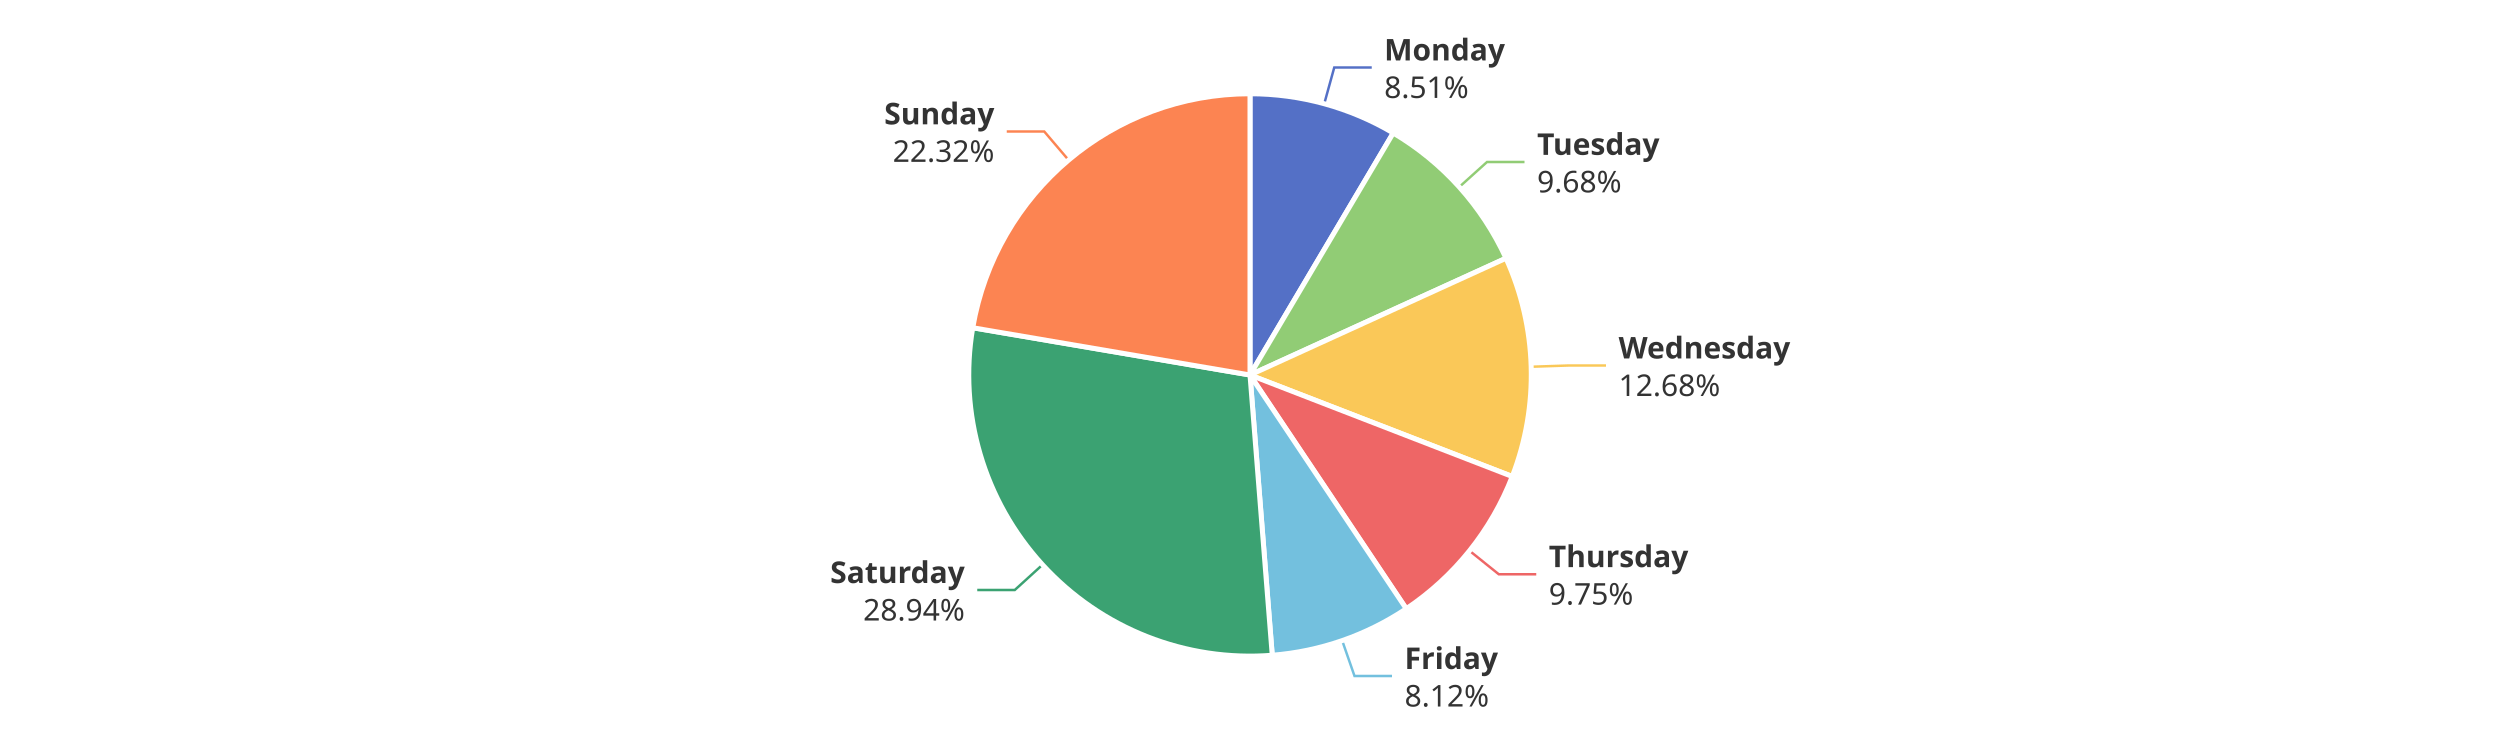
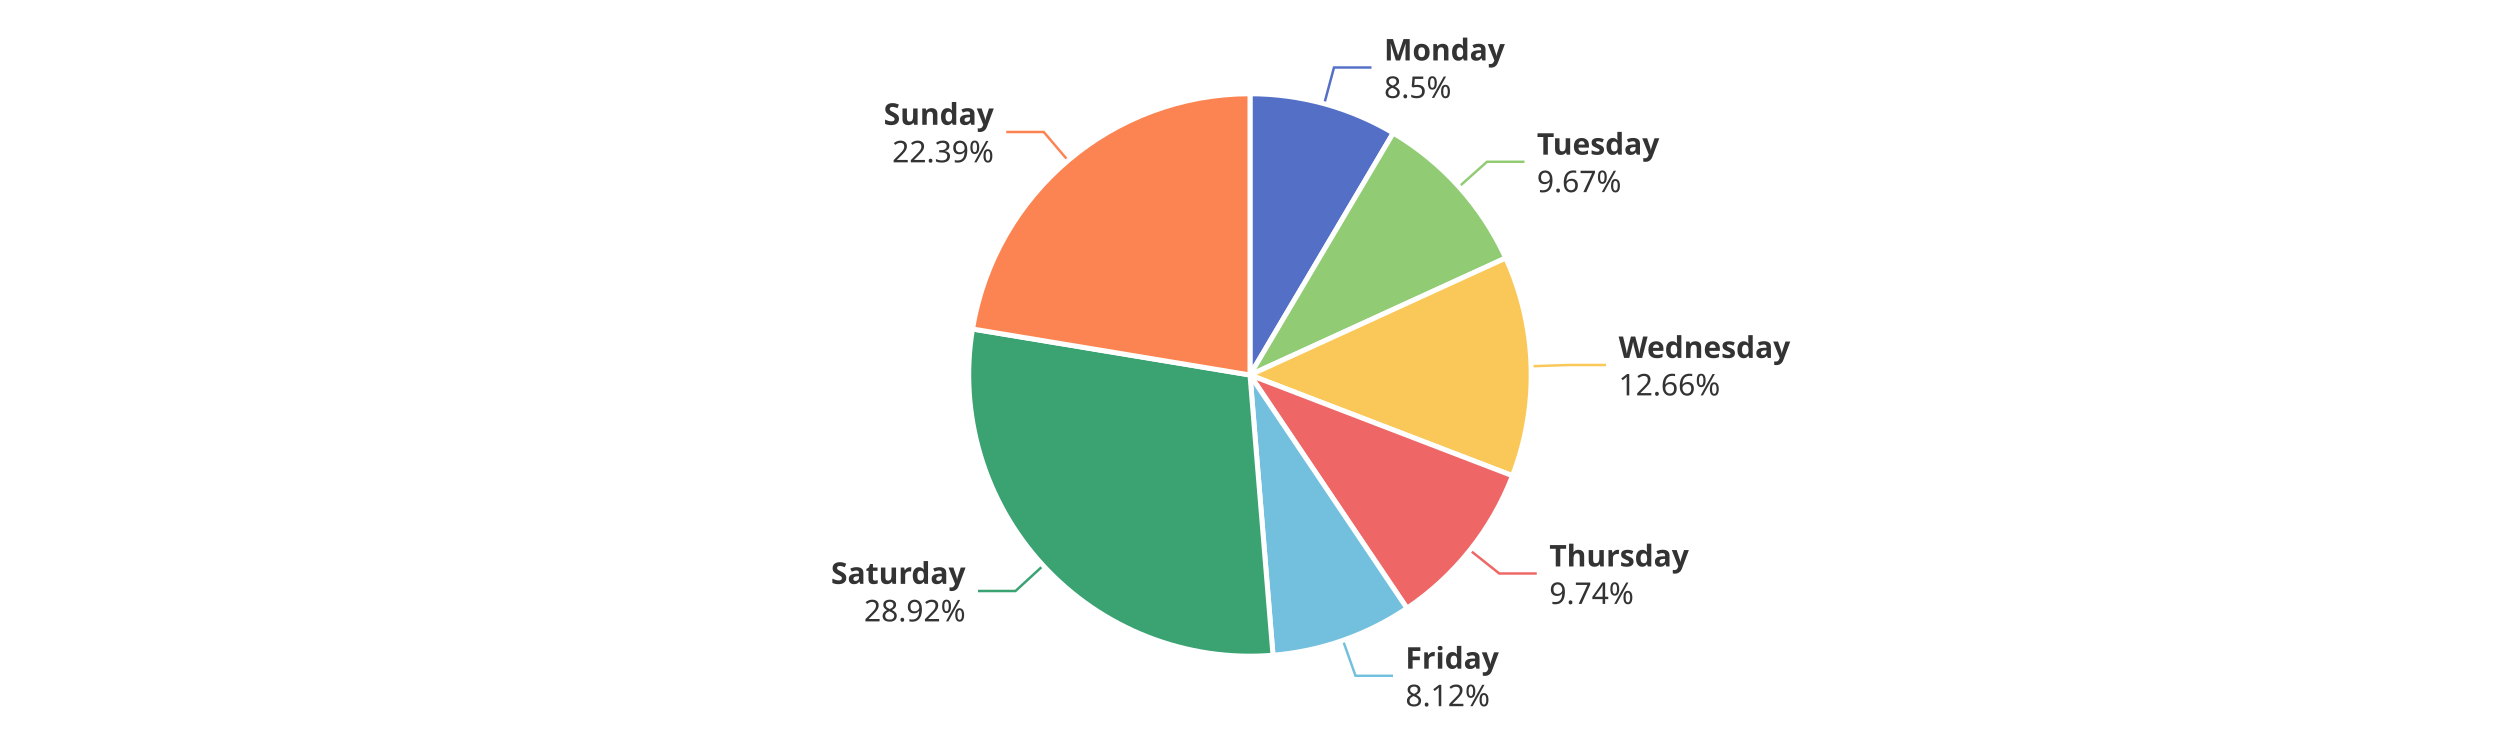
<svg xmlns="http://www.w3.org/2000/svg" width="1000" height="300" version="1.1" baseProfile="full" viewBox="0 0 1000 300">
  <rect width="1000" height="300" x="0" y="0" id="0" fill="#ffffff" />
-   <polyline points="529.7 41.5 533.7 27 548.7 27" fill="none" stroke="#5470c6" />
-   <polyline points="583.7 74.8 594.8 64.8 609.8 64.8" fill="none" stroke="#91cc75" />
-   <polyline points="612.5 146.7 627.4 146.2 642.4 146.2" fill="none" stroke="#fac858" />
-   <polyline points="587.8 220.3 599.5 229.7 614.5 229.7" fill="none" stroke="#ee6666" />
-   <polyline points="536.9 256.3 541.8 270.4 556.8 270.4" fill="none" stroke="#73c0de" />
-   <polyline points="417 225.9 405.9 236 390.9 236" fill="none" stroke="#3ba272" />
-   <polyline points="427.4 64 417.7 52.6 402.7 52.6" fill="none" stroke="#fc8452" />
+   <polyline points="529.7 41.5 533.6 27 548.6 27" fill="none" stroke="#5470c6" />
+   <polyline points="583.6 74.7 594.8 64.7 609.8 64.7" fill="none" stroke="#91cc75" />
+   <polyline points="612.4 146.5 627.4 146 642.4 146" fill="none" stroke="#fac858" />
+   <polyline points="588 220.1 599.7 229.4 614.7 229.4" fill="none" stroke="#ee6666" />
+   <polyline points="537.2 256.2 542.2 270.3 557.2 270.3" fill="none" stroke="#73c0de" />
+   <polyline points="417.3 226.2 406.2 236.4 391.2 236.4" fill="none" stroke="#3ba272" />
+   <polyline points="427.2 64.2 417.5 52.8 402.5 52.8" fill="none" stroke="#fc8452" />
  <path d="M500 37.5A112.5 112.5 0 0 1 557.3 53.2L500 150Z" fill="#5470c6" stroke="#fff" stroke-width="2" stroke-linejoin="round" />
-   <path d="M557.3 53.2A112.5 112.5 0 0 1 602.4 103.3L500 150Z" fill="#91cc75" stroke="#fff" stroke-width="2" stroke-linejoin="round" />
-   <path d="M602.4 103.3A112.5 112.5 0 0 1 604.9 190.6L500 150Z" fill="#fac858" stroke="#fff" stroke-width="2" stroke-linejoin="round" />
-   <path d="M604.9 190.6A112.5 112.5 0 0 1 562.5 243.5L500 150Z" fill="#ee6666" stroke="#fff" stroke-width="2" stroke-linejoin="round" />
-   <path d="M562.5 243.5A112.5 112.5 0 0 1 508.9 262.1L500 150Z" fill="#73c0de" stroke="#fff" stroke-width="2" stroke-linejoin="round" />
-   <path d="M508.9 262.1A112.5 112.5 0 0 1 389.1 131.1L500 150Z" fill="#3ba272" stroke="#fff" stroke-width="2" stroke-linejoin="round" />
-   <path d="M389.1 131.1A112.5 112.5 0 0 1 500 37.5L500 150Z" fill="#fc8452" stroke="#fff" stroke-width="2" stroke-linejoin="round" />
-   <path d="M0 -15l42.8 0l0 30l-42.8 0Z" transform="translate(553.6824 27.0295)" fill="none" />
-   <text dominant-baseline="central" text-anchor="start" style="font-size:12px;font-family:sans-serif;font-weight:bold;" y="-7.5" transform="translate(553.6824 27.0295)" fill="#333" stroke="rgb(255,255,255)" stroke-width="2" paint-order="stroke" stroke-miterlimit="2">Monday</text>
-   <text dominant-baseline="central" text-anchor="start" style="font-size:12px;font-family:sans-serif;" y="7.5" transform="translate(553.6824 27.0295)" fill="#333" stroke="rgb(255,255,255)" stroke-width="2" paint-order="stroke" stroke-miterlimit="2">8.51%</text>
-   <path d="M0 -15l46.2 0l0 30l-46.2 0Z" transform="translate(614.8403 64.7851)" fill="none" />
-   <text dominant-baseline="central" text-anchor="start" style="font-size:12px;font-family:sans-serif;font-weight:bold;" y="-7.5" transform="translate(614.8403 64.7851)" fill="#333" stroke="rgb(255,255,255)" stroke-width="2" paint-order="stroke" stroke-miterlimit="2">Tuesday</text>
-   <text dominant-baseline="central" text-anchor="start" style="font-size:12px;font-family:sans-serif;" y="7.5" transform="translate(614.8403 64.7851)" fill="#333" stroke="rgb(255,255,255)" stroke-width="2" paint-order="stroke" stroke-miterlimit="2">9.68%</text>
-   <path d="M0 -15l63.6 0l0 30l-63.6 0Z" transform="translate(647.4444 146.2353)" fill="none" />
-   <text dominant-baseline="central" text-anchor="start" style="font-size:12px;font-family:sans-serif;font-weight:bold;" y="-7.5" transform="translate(647.4444 146.2353)" fill="#333" stroke="rgb(255,255,255)" stroke-width="2" paint-order="stroke" stroke-miterlimit="2">Wednesday</text>
-   <text dominant-baseline="central" text-anchor="start" style="font-size:12px;font-family:sans-serif;" y="7.5" transform="translate(647.4444 146.2353)" fill="#333" stroke="rgb(255,255,255)" stroke-width="2" paint-order="stroke" stroke-miterlimit="2">12.68%</text>
-   <path d="M0 -15l50.2 0l0 30l-50.2 0Z" transform="translate(619.5299 229.6872)" fill="none" />
-   <text dominant-baseline="central" text-anchor="start" style="font-size:12px;font-family:sans-serif;font-weight:bold;" y="-7.5" transform="translate(619.5299 229.6872)" fill="#333" stroke="rgb(255,255,255)" stroke-width="2" paint-order="stroke" stroke-miterlimit="2">Thursday</text>
-   <text dominant-baseline="central" text-anchor="start" style="font-size:12px;font-family:sans-serif;" y="7.5" transform="translate(619.5299 229.6872)" fill="#333" stroke="rgb(255,255,255)" stroke-width="2" paint-order="stroke" stroke-miterlimit="2">9.75%</text>
-   <path d="M0 -15l34.2 0l0 30l-34.2 0Z" transform="translate(561.8296 270.4431)" fill="none" />
-   <text dominant-baseline="central" text-anchor="start" style="font-size:12px;font-family:sans-serif;font-weight:bold;" y="-7.5" transform="translate(561.8296 270.4431)" fill="#333" stroke="rgb(255,255,255)" stroke-width="2" paint-order="stroke" stroke-miterlimit="2">Friday</text>
-   <text dominant-baseline="central" text-anchor="start" style="font-size:12px;font-family:sans-serif;" y="7.5" transform="translate(561.8296 270.4431)" fill="#333" stroke="rgb(255,255,255)" stroke-width="2" paint-order="stroke" stroke-miterlimit="2">8.12%</text>
-   <path d="M-48.2 -15l48.2 0l0 30l-48.2 0Z" transform="translate(385.913 236.0458)" fill="none" />
-   <text dominant-baseline="central" text-anchor="end" style="font-size:12px;font-family:sans-serif;font-weight:bold;" y="-7.5" transform="translate(385.913 236.0458)" fill="#333" stroke="rgb(255,255,255)" stroke-width="2" paint-order="stroke" stroke-miterlimit="2">Saturday</text>
-   <text dominant-baseline="central" text-anchor="end" style="font-size:12px;font-family:sans-serif;" y="7.5" transform="translate(385.913 236.0458)" fill="#333" stroke="rgb(255,255,255)" stroke-width="2" paint-order="stroke" stroke-miterlimit="2">28.94%</text>
-   <path d="M-40.9 -15l40.9 0l0 30l-40.9 0Z" transform="translate(397.7449 52.5815)" fill="none" />
-   <text dominant-baseline="central" text-anchor="end" style="font-size:12px;font-family:sans-serif;font-weight:bold;" y="-7.5" transform="translate(397.7449 52.5815)" fill="#333" stroke="rgb(255,255,255)" stroke-width="2" paint-order="stroke" stroke-miterlimit="2">Sunday</text>
-   <text dominant-baseline="central" text-anchor="end" style="font-size:12px;font-family:sans-serif;" y="7.5" transform="translate(397.7449 52.5815)" fill="#333" stroke="rgb(255,255,255)" stroke-width="2" paint-order="stroke" stroke-miterlimit="2">22.32%</text>
+   <path d="M557.3 53.2A112.5 112.5 0 0 1 602.3 103.2L500 150Z" fill="#91cc75" stroke="#fff" stroke-width="2" stroke-linejoin="round" />
+   <path d="M602.3 103.2A112.5 112.5 0 0 1 605 190.3L500 150Z" fill="#fac858" stroke="#fff" stroke-width="2" stroke-linejoin="round" />
+   <path d="M605 190.3A112.5 112.5 0 0 1 562.8 243.3L500 150Z" fill="#ee6666" stroke="#fff" stroke-width="2" stroke-linejoin="round" />
+   <path d="M562.8 243.3A112.5 112.5 0 0 1 509.2 262.1L500 150Z" fill="#73c0de" stroke="#fff" stroke-width="2" stroke-linejoin="round" />
+   <path d="M509.2 262.1A112.5 112.5 0 0 1 389 131.6L500 150Z" fill="#3ba272" stroke="#fff" stroke-width="2" stroke-linejoin="round" />
+   <path d="M389 131.6A112.5 112.5 0 0 1 500 37.5L500 150Z" fill="#fc8452" stroke="#fff" stroke-width="2" stroke-linejoin="round" />
+   <path d="M0 -15l42.8 0l0 30l-42.8 0Z" transform="translate(553.6471 27.0198)" fill="none" />
+   <text dominant-baseline="central" text-anchor="start" style="font-size:12px;font-family:sans-serif;font-weight:bold;" y="-7.5" transform="translate(553.6471 27.0198)" fill="#333" stroke="rgb(255,255,255)" stroke-width="2" paint-order="stroke" stroke-miterlimit="2">Monday</text>
+   <text dominant-baseline="central" text-anchor="start" style="font-size:12px;font-family:sans-serif;" y="7.5" transform="translate(553.6471 27.0198)" fill="#333" stroke="rgb(255,255,255)" stroke-width="2" paint-order="stroke" stroke-miterlimit="2">8.5%</text>
+   <path d="M0 -15l46.2 0l0 30l-46.2 0Z" transform="translate(614.767 64.7037)" fill="none" />
+   <text dominant-baseline="central" text-anchor="start" style="font-size:12px;font-family:sans-serif;font-weight:bold;" y="-7.5" transform="translate(614.767 64.7037)" fill="#333" stroke="rgb(255,255,255)" stroke-width="2" paint-order="stroke" stroke-miterlimit="2">Tuesday</text>
+   <text dominant-baseline="central" text-anchor="start" style="font-size:12px;font-family:sans-serif;" y="7.5" transform="translate(614.767 64.7037)" fill="#333" stroke="rgb(255,255,255)" stroke-width="2" paint-order="stroke" stroke-miterlimit="2">9.67%</text>
+   <path d="M0 -15l63.6 0l0 30l-63.6 0Z" transform="translate(647.4377 146.0147)" fill="none" />
+   <text dominant-baseline="central" text-anchor="start" style="font-size:12px;font-family:sans-serif;font-weight:bold;" y="-7.5" transform="translate(647.4377 146.0147)" fill="#333" stroke="rgb(255,255,255)" stroke-width="2" paint-order="stroke" stroke-miterlimit="2">Wednesday</text>
+   <text dominant-baseline="central" text-anchor="start" style="font-size:12px;font-family:sans-serif;" y="7.5" transform="translate(647.4377 146.0147)" fill="#333" stroke="rgb(255,255,255)" stroke-width="2" paint-order="stroke" stroke-miterlimit="2">12.66%</text>
+   <path d="M0 -15l50.2 0l0 30l-50.2 0Z" transform="translate(619.737 229.4278)" fill="none" />
+   <text dominant-baseline="central" text-anchor="start" style="font-size:12px;font-family:sans-serif;font-weight:bold;" y="-7.5" transform="translate(619.737 229.4278)" fill="#333" stroke="rgb(255,255,255)" stroke-width="2" paint-order="stroke" stroke-miterlimit="2">Thursday</text>
+   <text dominant-baseline="central" text-anchor="start" style="font-size:12px;font-family:sans-serif;" y="7.5" transform="translate(619.737 229.4278)" fill="#333" stroke="rgb(255,255,255)" stroke-width="2" paint-order="stroke" stroke-miterlimit="2">9.74%</text>
+   <path d="M0 -15l34.2 0l0 30l-34.2 0Z" transform="translate(562.174 270.3229)" fill="none" />
+   <text dominant-baseline="central" text-anchor="start" style="font-size:12px;font-family:sans-serif;font-weight:bold;" y="-7.5" transform="translate(562.174 270.3229)" fill="#333" stroke="rgb(255,255,255)" stroke-width="2" paint-order="stroke" stroke-miterlimit="2">Friday</text>
+   <text dominant-baseline="central" text-anchor="start" style="font-size:12px;font-family:sans-serif;" y="7.5" transform="translate(562.174 270.3229)" fill="#333" stroke="rgb(255,255,255)" stroke-width="2" paint-order="stroke" stroke-miterlimit="2">8.12%</text>
+   <path d="M-48.2 -15l48.2 0l0 30l-48.2 0Z" transform="translate(386.2309 236.3922)" fill="none" />
+   <text dominant-baseline="central" text-anchor="end" style="font-size:12px;font-family:sans-serif;font-weight:bold;" y="-7.5" transform="translate(386.2309 236.3922)" fill="#333" stroke="rgb(255,255,255)" stroke-width="2" paint-order="stroke" stroke-miterlimit="2">Saturday</text>
+   <text dominant-baseline="central" text-anchor="end" style="font-size:12px;font-family:sans-serif;" y="7.5" transform="translate(386.2309 236.3922)" fill="#333" stroke="rgb(255,255,255)" stroke-width="2" paint-order="stroke" stroke-miterlimit="2">28.92%</text>
+   <path d="M-40.9 -15l40.9 0l0 30l-40.9 0Z" transform="translate(397.5241 52.7685)" fill="none" />
+   <text dominant-baseline="central" text-anchor="end" style="font-size:12px;font-family:sans-serif;font-weight:bold;" y="-7.5" transform="translate(397.5241 52.7685)" fill="#333" stroke="rgb(255,255,255)" stroke-width="2" paint-order="stroke" stroke-miterlimit="2">Sunday</text>
+   <text dominant-baseline="central" text-anchor="end" style="font-size:12px;font-family:sans-serif;" y="7.5" transform="translate(397.5241 52.7685)" fill="#333" stroke="rgb(255,255,255)" stroke-width="2" paint-order="stroke" stroke-miterlimit="2">22.39%</text>
</svg>
